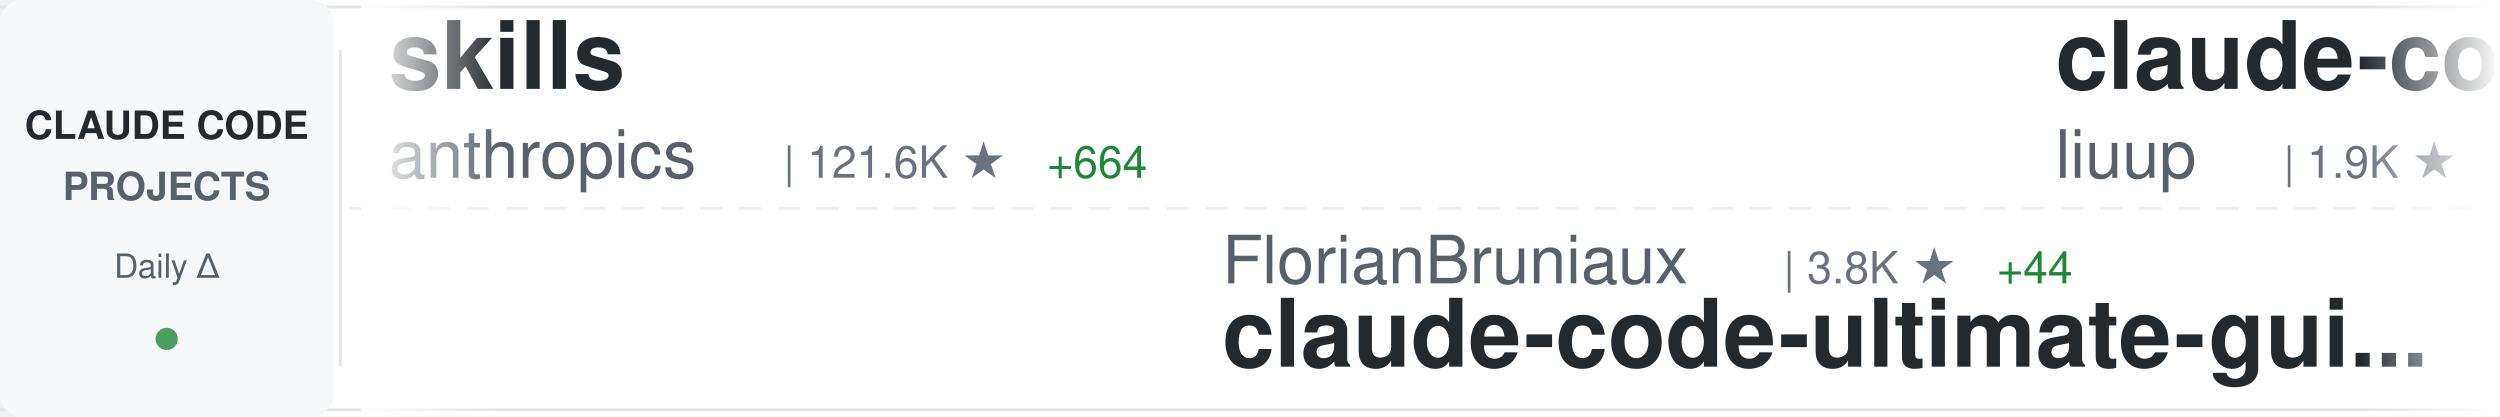
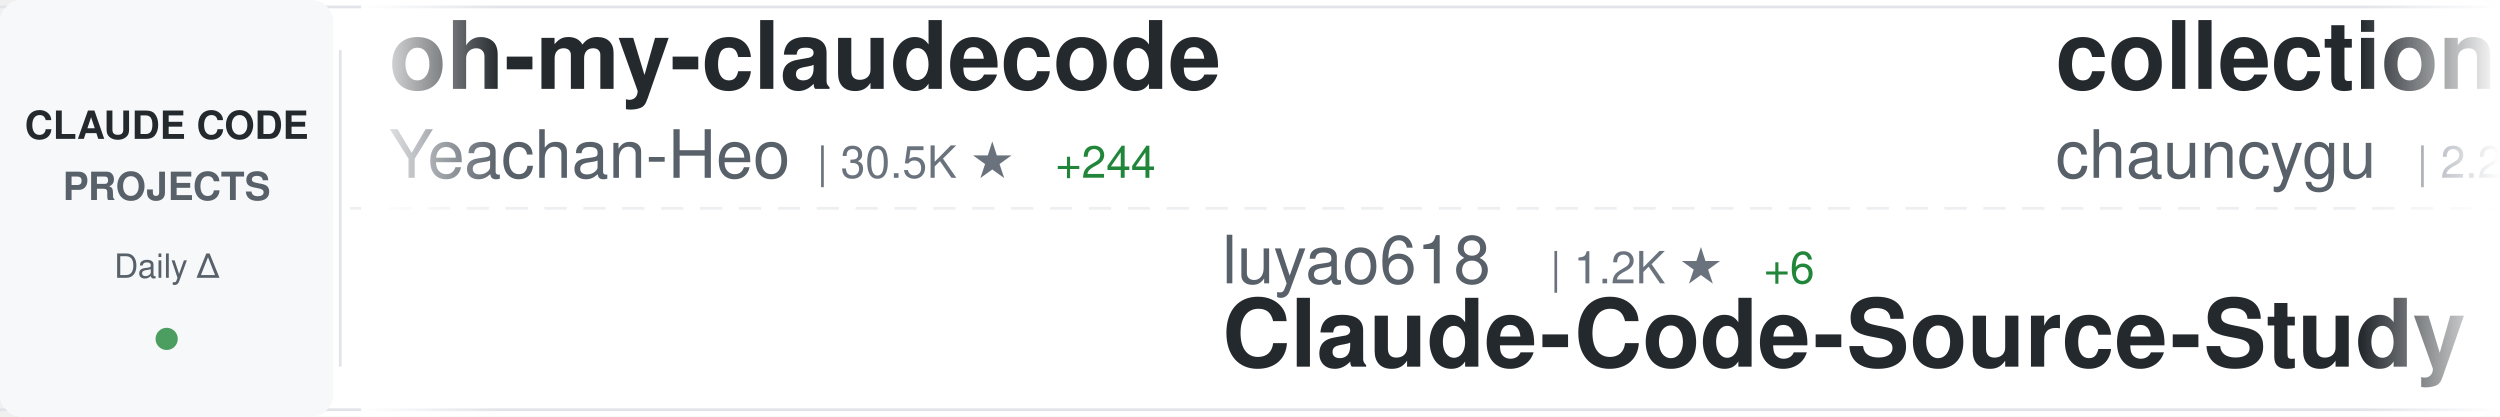
<svg xmlns="http://www.w3.org/2000/svg" width="900" height="150">
  <defs>
    <linearGradient id="awesomeLeftFade" x1="0%" y1="0%" x2="100%" y2="0%">
      <stop offset="0%" style="stop-color:#ffffff;stop-opacity:1" />
      <stop offset="100%" style="stop-color:#ffffff;stop-opacity:0" />
    </linearGradient>
    <linearGradient id="awesomeRightFade" x1="0%" y1="0%" x2="100%" y2="0%">
      <stop offset="0%" style="stop-color:#ffffff;stop-opacity:0" />
      <stop offset="100%" style="stop-color:#ffffff;stop-opacity:1" />
    </linearGradient>
  </defs>
  <rect width="900" height="150" fill="#ffffff" rx="8" />
  <rect x="0" y="2" width="900" height="1" fill="#e1e4e8" />
  <rect x="0" y="147" width="900" height="1" fill="#e1e4e8" />
  <line x1="0" y1="75" x2="900" y2="75" stroke="#e1e4e8" stroke-width="1" stroke-dasharray="8 6" opacity="0.6" />
  <rect x="0" y="0" width="120" height="150" fill="#f6f8fa" rx="8" />
  <text x="60" y="50" font-family="-apple-system, BlinkMacSystemFont, 'Segoe UI', Helvetica, Arial, sans-serif" font-size="14" font-weight="600" fill="#24292e" text-anchor="middle">CLAUDE CODE</text>
  <text x="60" y="72" font-family="-apple-system, BlinkMacSystemFont, 'Segoe UI', Helvetica, Arial, sans-serif" font-size="14" font-weight="600" fill="#586069" text-anchor="middle">PROJECTS</text>
  <text x="60" y="100" font-family="-apple-system, BlinkMacSystemFont, 'Segoe UI', Helvetica, Arial, sans-serif" font-size="12" font-weight="500" fill="#586069" text-anchor="middle">Daily Δ</text>
  <circle cx="60" cy="122" r="4" fill="#22863a" opacity="0.8" />
  <rect x="122" y="18" width="1" height="114" fill="#e1e4e8" />
  <clipPath id="awesomeTickerClip">
    <rect x="130" y="0" width="770" height="150" />
  </clipPath>
  <g clip-path="url(#awesomeTickerClip)">
    <g id="awesomeTickerItems">
      <animateTransform attributeName="transform" attributeType="XML" type="translate" from="0 0" to="-3000 0" dur="54s" repeatCount="indefinite" />
      <g transform="translate(0, 0)">
-         <text x="140" y="32" font-family="-apple-system, BlinkMacSystemFont, 'Segoe UI', Helvetica, Arial, sans-serif" font-size="34" font-weight="600" fill="#24292e">skills</text>
-         <text x="140" y="64" font-family="-apple-system, BlinkMacSystemFont, 'Segoe UI', Helvetica, Arial, sans-serif" font-size="24" font-weight="400" fill="#586069">anthropics</text>
-         <text x="282" y="64" font-family="-apple-system, BlinkMacSystemFont, 'Segoe UI', Helvetica, Arial, sans-serif" font-size="16" font-weight="500" fill="#6a737d">| 121.6K ★</text>
-         <text x="377" y="64" font-family="-apple-system, BlinkMacSystemFont, 'Segoe UI', Helvetica, Arial, sans-serif" font-size="16" font-weight="500" fill="#22863a"> +664</text>
+         <text x="140" y="32" font-family="-apple-system, BlinkMacSystemFont, 'Segoe UI', Helvetica, Arial, sans-serif" font-size="34" font-weight="600" fill="#24292e">oh-my-claudecode</text>
+         <text x="140" y="64" font-family="-apple-system, BlinkMacSystemFont, 'Segoe UI', Helvetica, Arial, sans-serif" font-size="24" font-weight="400" fill="#586069">Yeachan-Heo</text>
+         <text x="294" y="64" font-family="-apple-system, BlinkMacSystemFont, 'Segoe UI', Helvetica, Arial, sans-serif" font-size="16" font-weight="500" fill="#6a737d">| 30.5K ★</text>
+         <text x="380" y="64" font-family="-apple-system, BlinkMacSystemFont, 'Segoe UI', Helvetica, Arial, sans-serif" font-size="16" font-weight="500" fill="#22863a"> +244</text>
      </g>
      <g transform="translate(300, 0)">
-         <text x="140" y="102" font-family="-apple-system, BlinkMacSystemFont, 'Segoe UI', Helvetica, Arial, sans-serif" font-size="24" font-weight="400" fill="#586069">FlorianBruniaux</text>
-         <text x="342" y="102" font-family="-apple-system, BlinkMacSystemFont, 'Segoe UI', Helvetica, Arial, sans-serif" font-size="16" font-weight="500" fill="#6a737d">| 3.8K ★</text>
-         <text x="419" y="102" font-family="-apple-system, BlinkMacSystemFont, 'Segoe UI', Helvetica, Arial, sans-serif" font-size="16" font-weight="500" fill="#22863a"> +44</text>
-         <text x="140" y="132" font-family="-apple-system, BlinkMacSystemFont, 'Segoe UI', Helvetica, Arial, sans-serif" font-size="34" font-weight="600" fill="#24292e">claude-code-ultimate-gui...</text>
+         <text x="140" y="102" font-family="-apple-system, BlinkMacSystemFont, 'Segoe UI', Helvetica, Arial, sans-serif" font-size="24" font-weight="400" fill="#586069">luyao618</text>
+         <text x="258" y="102" font-family="-apple-system, BlinkMacSystemFont, 'Segoe UI', Helvetica, Arial, sans-serif" font-size="16" font-weight="500" fill="#6a737d">| 1.2K ★</text>
+         <text x="335" y="102" font-family="-apple-system, BlinkMacSystemFont, 'Segoe UI', Helvetica, Arial, sans-serif" font-size="16" font-weight="500" fill="#22863a"> +6</text>
+         <text x="140" y="132" font-family="-apple-system, BlinkMacSystemFont, 'Segoe UI', Helvetica, Arial, sans-serif" font-size="34" font-weight="600" fill="#24292e">Claude-Code-Source-Study</text>
      </g>
      <g transform="translate(600, 0)">
-         <text x="140" y="32" font-family="-apple-system, BlinkMacSystemFont, 'Segoe UI', Helvetica, Arial, sans-serif" font-size="34" font-weight="600" fill="#24292e">claude-code-analysis</text>
-         <text x="140" y="64" font-family="-apple-system, BlinkMacSystemFont, 'Segoe UI', Helvetica, Arial, sans-serif" font-size="24" font-weight="400" fill="#586069">liuup</text>
-         <text x="222" y="64" font-family="-apple-system, BlinkMacSystemFont, 'Segoe UI', Helvetica, Arial, sans-serif" font-size="16" font-weight="500" fill="#6a737d">| 1.9K ★</text>
-         <text x="299" y="64" font-family="-apple-system, BlinkMacSystemFont, 'Segoe UI', Helvetica, Arial, sans-serif" font-size="16" font-weight="500" fill="#22863a"> +51</text>
+         <text x="140" y="32" font-family="-apple-system, BlinkMacSystemFont, 'Segoe UI', Helvetica, Arial, sans-serif" font-size="34" font-weight="600" fill="#24292e">collection-claude-code-s...</text>
+         <text x="140" y="64" font-family="-apple-system, BlinkMacSystemFont, 'Segoe UI', Helvetica, Arial, sans-serif" font-size="24" font-weight="400" fill="#586069">chauncygu</text>
+         <text x="270" y="64" font-family="-apple-system, BlinkMacSystemFont, 'Segoe UI', Helvetica, Arial, sans-serif" font-size="16" font-weight="500" fill="#6a737d">| 2.2K ★</text>
+         <text x="347" y="64" font-family="-apple-system, BlinkMacSystemFont, 'Segoe UI', Helvetica, Arial, sans-serif" font-size="16" font-weight="500" fill="#22863a"> +13</text>
      </g>
      <g transform="translate(900, 0)">
-         <text x="140" y="102" font-family="-apple-system, BlinkMacSystemFont, 'Segoe UI', Helvetica, Arial, sans-serif" font-size="24" font-weight="400" fill="#586069">luongnv89</text>
-         <text x="270" y="102" font-family="-apple-system, BlinkMacSystemFont, 'Segoe UI', Helvetica, Arial, sans-serif" font-size="16" font-weight="500" fill="#6a737d">| 28.0K ★</text>
-         <text x="356" y="102" font-family="-apple-system, BlinkMacSystemFont, 'Segoe UI', Helvetica, Arial, sans-serif" font-size="16" font-weight="500" fill="#22863a"> +202</text>
-         <text x="140" y="132" font-family="-apple-system, BlinkMacSystemFont, 'Segoe UI', Helvetica, Arial, sans-serif" font-size="34" font-weight="600" fill="#24292e">claude-howto</text>
+         <text x="140" y="102" font-family="-apple-system, BlinkMacSystemFont, 'Segoe UI', Helvetica, Arial, sans-serif" font-size="24" font-weight="400" fill="#586069">Hyper66666</text>
+         <text x="282" y="102" font-family="-apple-system, BlinkMacSystemFont, 'Segoe UI', Helvetica, Arial, sans-serif" font-size="16" font-weight="500" fill="#6a737d">| 208 ★</text>
+         <text x="140" y="132" font-family="-apple-system, BlinkMacSystemFont, 'Segoe UI', Helvetica, Arial, sans-serif" font-size="34" font-weight="600" fill="#24292e">claude-code-sourcemap</text>
      </g>
      <g transform="translate(1200, 0)">
-         <text x="140" y="32" font-family="-apple-system, BlinkMacSystemFont, 'Segoe UI', Helvetica, Arial, sans-serif" font-size="34" font-weight="600" fill="#24292e">claude-code-source-build</text>
-         <text x="140" y="64" font-family="-apple-system, BlinkMacSystemFont, 'Segoe UI', Helvetica, Arial, sans-serif" font-size="24" font-weight="400" fill="#586069">andrew-kramer-inno</text>
-         <text x="378" y="64" font-family="-apple-system, BlinkMacSystemFont, 'Segoe UI', Helvetica, Arial, sans-serif" font-size="16" font-weight="500" fill="#6a737d">| 575 ★</text>
+         <text x="140" y="32" font-family="-apple-system, BlinkMacSystemFont, 'Segoe UI', Helvetica, Arial, sans-serif" font-size="34" font-weight="600" fill="#24292e">ClaudeCode</text>
+         <text x="140" y="64" font-family="-apple-system, BlinkMacSystemFont, 'Segoe UI', Helvetica, Arial, sans-serif" font-size="24" font-weight="400" fill="#586069">guanshan</text>
+         <text x="258" y="64" font-family="-apple-system, BlinkMacSystemFont, 'Segoe UI', Helvetica, Arial, sans-serif" font-size="16" font-weight="500" fill="#6a737d">| 55 ★</text>
      </g>
      <g transform="translate(1500, 0)">
-         <text x="140" y="102" font-family="-apple-system, BlinkMacSystemFont, 'Segoe UI', Helvetica, Arial, sans-serif" font-size="24" font-weight="400" fill="#586069">shanraisshan</text>
-         <text x="306" y="102" font-family="-apple-system, BlinkMacSystemFont, 'Segoe UI', Helvetica, Arial, sans-serif" font-size="16" font-weight="500" fill="#6a737d">| 47.1K ★</text>
-         <text x="392" y="102" font-family="-apple-system, BlinkMacSystemFont, 'Segoe UI', Helvetica, Arial, sans-serif" font-size="16" font-weight="500" fill="#22863a"> +275</text>
-         <text x="140" y="132" font-family="-apple-system, BlinkMacSystemFont, 'Segoe UI', Helvetica, Arial, sans-serif" font-size="34" font-weight="600" fill="#24292e">claude-code-best-practic...</text>
+         <text x="140" y="102" font-family="-apple-system, BlinkMacSystemFont, 'Segoe UI', Helvetica, Arial, sans-serif" font-size="24" font-weight="400" fill="#586069">fazxes</text>
+         <text x="234" y="102" font-family="-apple-system, BlinkMacSystemFont, 'Segoe UI', Helvetica, Arial, sans-serif" font-size="16" font-weight="500" fill="#6a737d">| 208 ★</text>
+         <text x="140" y="132" font-family="-apple-system, BlinkMacSystemFont, 'Segoe UI', Helvetica, Arial, sans-serif" font-size="34" font-weight="600" fill="#24292e">Claude-code</text>
      </g>
      <g transform="translate(1800, 0)">
-         <text x="140" y="32" font-family="-apple-system, BlinkMacSystemFont, 'Segoe UI', Helvetica, Arial, sans-serif" font-size="34" font-weight="600" fill="#24292e">Open-ClaudeCode</text>
-         <text x="140" y="64" font-family="-apple-system, BlinkMacSystemFont, 'Segoe UI', Helvetica, Arial, sans-serif" font-size="24" font-weight="400" fill="#586069">LING71671</text>
-         <text x="270" y="64" font-family="-apple-system, BlinkMacSystemFont, 'Segoe UI', Helvetica, Arial, sans-serif" font-size="16" font-weight="500" fill="#6a737d">| 765 ★</text>
-         <text x="338" y="64" font-family="-apple-system, BlinkMacSystemFont, 'Segoe UI', Helvetica, Arial, sans-serif" font-size="16" font-weight="500" fill="#22863a"> +2</text>
+         <text x="140" y="32" font-family="-apple-system, BlinkMacSystemFont, 'Segoe UI', Helvetica, Arial, sans-serif" font-size="34" font-weight="600" fill="#24292e">cc-haha</text>
+         <text x="140" y="64" font-family="-apple-system, BlinkMacSystemFont, 'Segoe UI', Helvetica, Arial, sans-serif" font-size="24" font-weight="400" fill="#586069">NanmiCoder</text>
+         <text x="282" y="64" font-family="-apple-system, BlinkMacSystemFont, 'Segoe UI', Helvetica, Arial, sans-serif" font-size="16" font-weight="500" fill="#6a737d">| 7.8K ★</text>
+         <text x="359" y="64" font-family="-apple-system, BlinkMacSystemFont, 'Segoe UI', Helvetica, Arial, sans-serif" font-size="16" font-weight="500" fill="#22863a"> +360</text>
      </g>
      <g transform="translate(2100, 0)">
-         <text x="140" y="102" font-family="-apple-system, BlinkMacSystemFont, 'Segoe UI', Helvetica, Arial, sans-serif" font-size="24" font-weight="400" fill="#586069">OneRedOak</text>
-         <text x="270" y="102" font-family="-apple-system, BlinkMacSystemFont, 'Segoe UI', Helvetica, Arial, sans-serif" font-size="16" font-weight="500" fill="#6a737d">| 3.8K ★</text>
-         <text x="140" y="132" font-family="-apple-system, BlinkMacSystemFont, 'Segoe UI', Helvetica, Arial, sans-serif" font-size="34" font-weight="600" fill="#24292e">claude-code-workflows</text>
+         <text x="140" y="102" font-family="-apple-system, BlinkMacSystemFont, 'Segoe UI', Helvetica, Arial, sans-serif" font-size="24" font-weight="400" fill="#586069">diet103</text>
+         <text x="246" y="102" font-family="-apple-system, BlinkMacSystemFont, 'Segoe UI', Helvetica, Arial, sans-serif" font-size="16" font-weight="500" fill="#6a737d">| 9.5K ★</text>
+         <text x="323" y="102" font-family="-apple-system, BlinkMacSystemFont, 'Segoe UI', Helvetica, Arial, sans-serif" font-size="16" font-weight="500" fill="#22863a"> +22</text>
+         <text x="140" y="132" font-family="-apple-system, BlinkMacSystemFont, 'Segoe UI', Helvetica, Arial, sans-serif" font-size="34" font-weight="600" fill="#24292e">claude-code-infrastructu...</text>
      </g>
      <g transform="translate(2400, 0)">
-         <text x="140" y="32" font-family="-apple-system, BlinkMacSystemFont, 'Segoe UI', Helvetica, Arial, sans-serif" font-size="34" font-weight="600" fill="#24292e">Claude-code</text>
-         <text x="140" y="64" font-family="-apple-system, BlinkMacSystemFont, 'Segoe UI', Helvetica, Arial, sans-serif" font-size="24" font-weight="400" fill="#586069">zstmfhy</text>
-         <text x="246" y="64" font-family="-apple-system, BlinkMacSystemFont, 'Segoe UI', Helvetica, Arial, sans-serif" font-size="16" font-weight="500" fill="#6a737d">| 191 ★</text>
+         <text x="140" y="32" font-family="-apple-system, BlinkMacSystemFont, 'Segoe UI', Helvetica, Arial, sans-serif" font-size="34" font-weight="600" fill="#24292e">claude-code-telegram</text>
+         <text x="140" y="64" font-family="-apple-system, BlinkMacSystemFont, 'Segoe UI', Helvetica, Arial, sans-serif" font-size="24" font-weight="400" fill="#586069">RichardAtCT</text>
+         <text x="294" y="64" font-family="-apple-system, BlinkMacSystemFont, 'Segoe UI', Helvetica, Arial, sans-serif" font-size="16" font-weight="500" fill="#6a737d">| 2.5K ★</text>
+         <text x="371" y="64" font-family="-apple-system, BlinkMacSystemFont, 'Segoe UI', Helvetica, Arial, sans-serif" font-size="16" font-weight="500" fill="#22863a"> +8</text>
      </g>
      <g transform="translate(2700, 0)">
-         <text x="140" y="102" font-family="-apple-system, BlinkMacSystemFont, 'Segoe UI', Helvetica, Arial, sans-serif" font-size="24" font-weight="400" fill="#586069">Yeachan-Heo</text>
-         <text x="294" y="102" font-family="-apple-system, BlinkMacSystemFont, 'Segoe UI', Helvetica, Arial, sans-serif" font-size="16" font-weight="500" fill="#6a737d">| 30.5K ★</text>
-         <text x="380" y="102" font-family="-apple-system, BlinkMacSystemFont, 'Segoe UI', Helvetica, Arial, sans-serif" font-size="16" font-weight="500" fill="#22863a"> +247</text>
-         <text x="140" y="132" font-family="-apple-system, BlinkMacSystemFont, 'Segoe UI', Helvetica, Arial, sans-serif" font-size="34" font-weight="600" fill="#24292e">oh-my-claudecode</text>
+         <text x="140" y="102" font-family="-apple-system, BlinkMacSystemFont, 'Segoe UI', Helvetica, Arial, sans-serif" font-size="24" font-weight="400" fill="#586069">kodu-ai</text>
+         <text x="246" y="102" font-family="-apple-system, BlinkMacSystemFont, 'Segoe UI', Helvetica, Arial, sans-serif" font-size="16" font-weight="500" fill="#6a737d">| 5.3K ★</text>
+         <text x="140" y="132" font-family="-apple-system, BlinkMacSystemFont, 'Segoe UI', Helvetica, Arial, sans-serif" font-size="34" font-weight="600" fill="#24292e">claude-coder</text>
      </g>
      <g transform="translate(3000, 0)">
-         <text x="140" y="32" font-family="-apple-system, BlinkMacSystemFont, 'Segoe UI', Helvetica, Arial, sans-serif" font-size="34" font-weight="600" fill="#24292e">skills</text>
-         <text x="140" y="64" font-family="-apple-system, BlinkMacSystemFont, 'Segoe UI', Helvetica, Arial, sans-serif" font-size="24" font-weight="400" fill="#586069">anthropics</text>
-         <text x="282" y="64" font-family="-apple-system, BlinkMacSystemFont, 'Segoe UI', Helvetica, Arial, sans-serif" font-size="16" font-weight="500" fill="#6a737d">| 121.6K ★</text>
-         <text x="377" y="64" font-family="-apple-system, BlinkMacSystemFont, 'Segoe UI', Helvetica, Arial, sans-serif" font-size="16" font-weight="500" fill="#22863a"> +664</text>
+         <text x="140" y="32" font-family="-apple-system, BlinkMacSystemFont, 'Segoe UI', Helvetica, Arial, sans-serif" font-size="34" font-weight="600" fill="#24292e">oh-my-claudecode</text>
+         <text x="140" y="64" font-family="-apple-system, BlinkMacSystemFont, 'Segoe UI', Helvetica, Arial, sans-serif" font-size="24" font-weight="400" fill="#586069">Yeachan-Heo</text>
+         <text x="294" y="64" font-family="-apple-system, BlinkMacSystemFont, 'Segoe UI', Helvetica, Arial, sans-serif" font-size="16" font-weight="500" fill="#6a737d">| 30.5K ★</text>
+         <text x="380" y="64" font-family="-apple-system, BlinkMacSystemFont, 'Segoe UI', Helvetica, Arial, sans-serif" font-size="16" font-weight="500" fill="#22863a"> +244</text>
      </g>
      <g transform="translate(3300, 0)">
-         <text x="140" y="102" font-family="-apple-system, BlinkMacSystemFont, 'Segoe UI', Helvetica, Arial, sans-serif" font-size="24" font-weight="400" fill="#586069">FlorianBruniaux</text>
-         <text x="342" y="102" font-family="-apple-system, BlinkMacSystemFont, 'Segoe UI', Helvetica, Arial, sans-serif" font-size="16" font-weight="500" fill="#6a737d">| 3.8K ★</text>
-         <text x="419" y="102" font-family="-apple-system, BlinkMacSystemFont, 'Segoe UI', Helvetica, Arial, sans-serif" font-size="16" font-weight="500" fill="#22863a"> +44</text>
-         <text x="140" y="132" font-family="-apple-system, BlinkMacSystemFont, 'Segoe UI', Helvetica, Arial, sans-serif" font-size="34" font-weight="600" fill="#24292e">claude-code-ultimate-gui...</text>
+         <text x="140" y="102" font-family="-apple-system, BlinkMacSystemFont, 'Segoe UI', Helvetica, Arial, sans-serif" font-size="24" font-weight="400" fill="#586069">luyao618</text>
+         <text x="258" y="102" font-family="-apple-system, BlinkMacSystemFont, 'Segoe UI', Helvetica, Arial, sans-serif" font-size="16" font-weight="500" fill="#6a737d">| 1.2K ★</text>
+         <text x="335" y="102" font-family="-apple-system, BlinkMacSystemFont, 'Segoe UI', Helvetica, Arial, sans-serif" font-size="16" font-weight="500" fill="#22863a"> +6</text>
+         <text x="140" y="132" font-family="-apple-system, BlinkMacSystemFont, 'Segoe UI', Helvetica, Arial, sans-serif" font-size="34" font-weight="600" fill="#24292e">Claude-Code-Source-Study</text>
      </g>
      <g transform="translate(3600, 0)">
-         <text x="140" y="32" font-family="-apple-system, BlinkMacSystemFont, 'Segoe UI', Helvetica, Arial, sans-serif" font-size="34" font-weight="600" fill="#24292e">claude-code-analysis</text>
-         <text x="140" y="64" font-family="-apple-system, BlinkMacSystemFont, 'Segoe UI', Helvetica, Arial, sans-serif" font-size="24" font-weight="400" fill="#586069">liuup</text>
-         <text x="222" y="64" font-family="-apple-system, BlinkMacSystemFont, 'Segoe UI', Helvetica, Arial, sans-serif" font-size="16" font-weight="500" fill="#6a737d">| 1.9K ★</text>
-         <text x="299" y="64" font-family="-apple-system, BlinkMacSystemFont, 'Segoe UI', Helvetica, Arial, sans-serif" font-size="16" font-weight="500" fill="#22863a"> +51</text>
+         <text x="140" y="32" font-family="-apple-system, BlinkMacSystemFont, 'Segoe UI', Helvetica, Arial, sans-serif" font-size="34" font-weight="600" fill="#24292e">collection-claude-code-s...</text>
+         <text x="140" y="64" font-family="-apple-system, BlinkMacSystemFont, 'Segoe UI', Helvetica, Arial, sans-serif" font-size="24" font-weight="400" fill="#586069">chauncygu</text>
+         <text x="270" y="64" font-family="-apple-system, BlinkMacSystemFont, 'Segoe UI', Helvetica, Arial, sans-serif" font-size="16" font-weight="500" fill="#6a737d">| 2.2K ★</text>
+         <text x="347" y="64" font-family="-apple-system, BlinkMacSystemFont, 'Segoe UI', Helvetica, Arial, sans-serif" font-size="16" font-weight="500" fill="#22863a"> +13</text>
      </g>
      <g transform="translate(3900, 0)">
-         <text x="140" y="102" font-family="-apple-system, BlinkMacSystemFont, 'Segoe UI', Helvetica, Arial, sans-serif" font-size="24" font-weight="400" fill="#586069">luongnv89</text>
-         <text x="270" y="102" font-family="-apple-system, BlinkMacSystemFont, 'Segoe UI', Helvetica, Arial, sans-serif" font-size="16" font-weight="500" fill="#6a737d">| 28.0K ★</text>
-         <text x="356" y="102" font-family="-apple-system, BlinkMacSystemFont, 'Segoe UI', Helvetica, Arial, sans-serif" font-size="16" font-weight="500" fill="#22863a"> +202</text>
-         <text x="140" y="132" font-family="-apple-system, BlinkMacSystemFont, 'Segoe UI', Helvetica, Arial, sans-serif" font-size="34" font-weight="600" fill="#24292e">claude-howto</text>
+         <text x="140" y="102" font-family="-apple-system, BlinkMacSystemFont, 'Segoe UI', Helvetica, Arial, sans-serif" font-size="24" font-weight="400" fill="#586069">Hyper66666</text>
+         <text x="282" y="102" font-family="-apple-system, BlinkMacSystemFont, 'Segoe UI', Helvetica, Arial, sans-serif" font-size="16" font-weight="500" fill="#6a737d">| 208 ★</text>
+         <text x="140" y="132" font-family="-apple-system, BlinkMacSystemFont, 'Segoe UI', Helvetica, Arial, sans-serif" font-size="34" font-weight="600" fill="#24292e">claude-code-sourcemap</text>
      </g>
    </g>
  </g>
  <rect x="130" y="0" width="50" height="150" fill="url(#awesomeLeftFade)" />
  <rect x="850" y="0" width="50" height="150" fill="url(#awesomeRightFade)" />
</svg>
